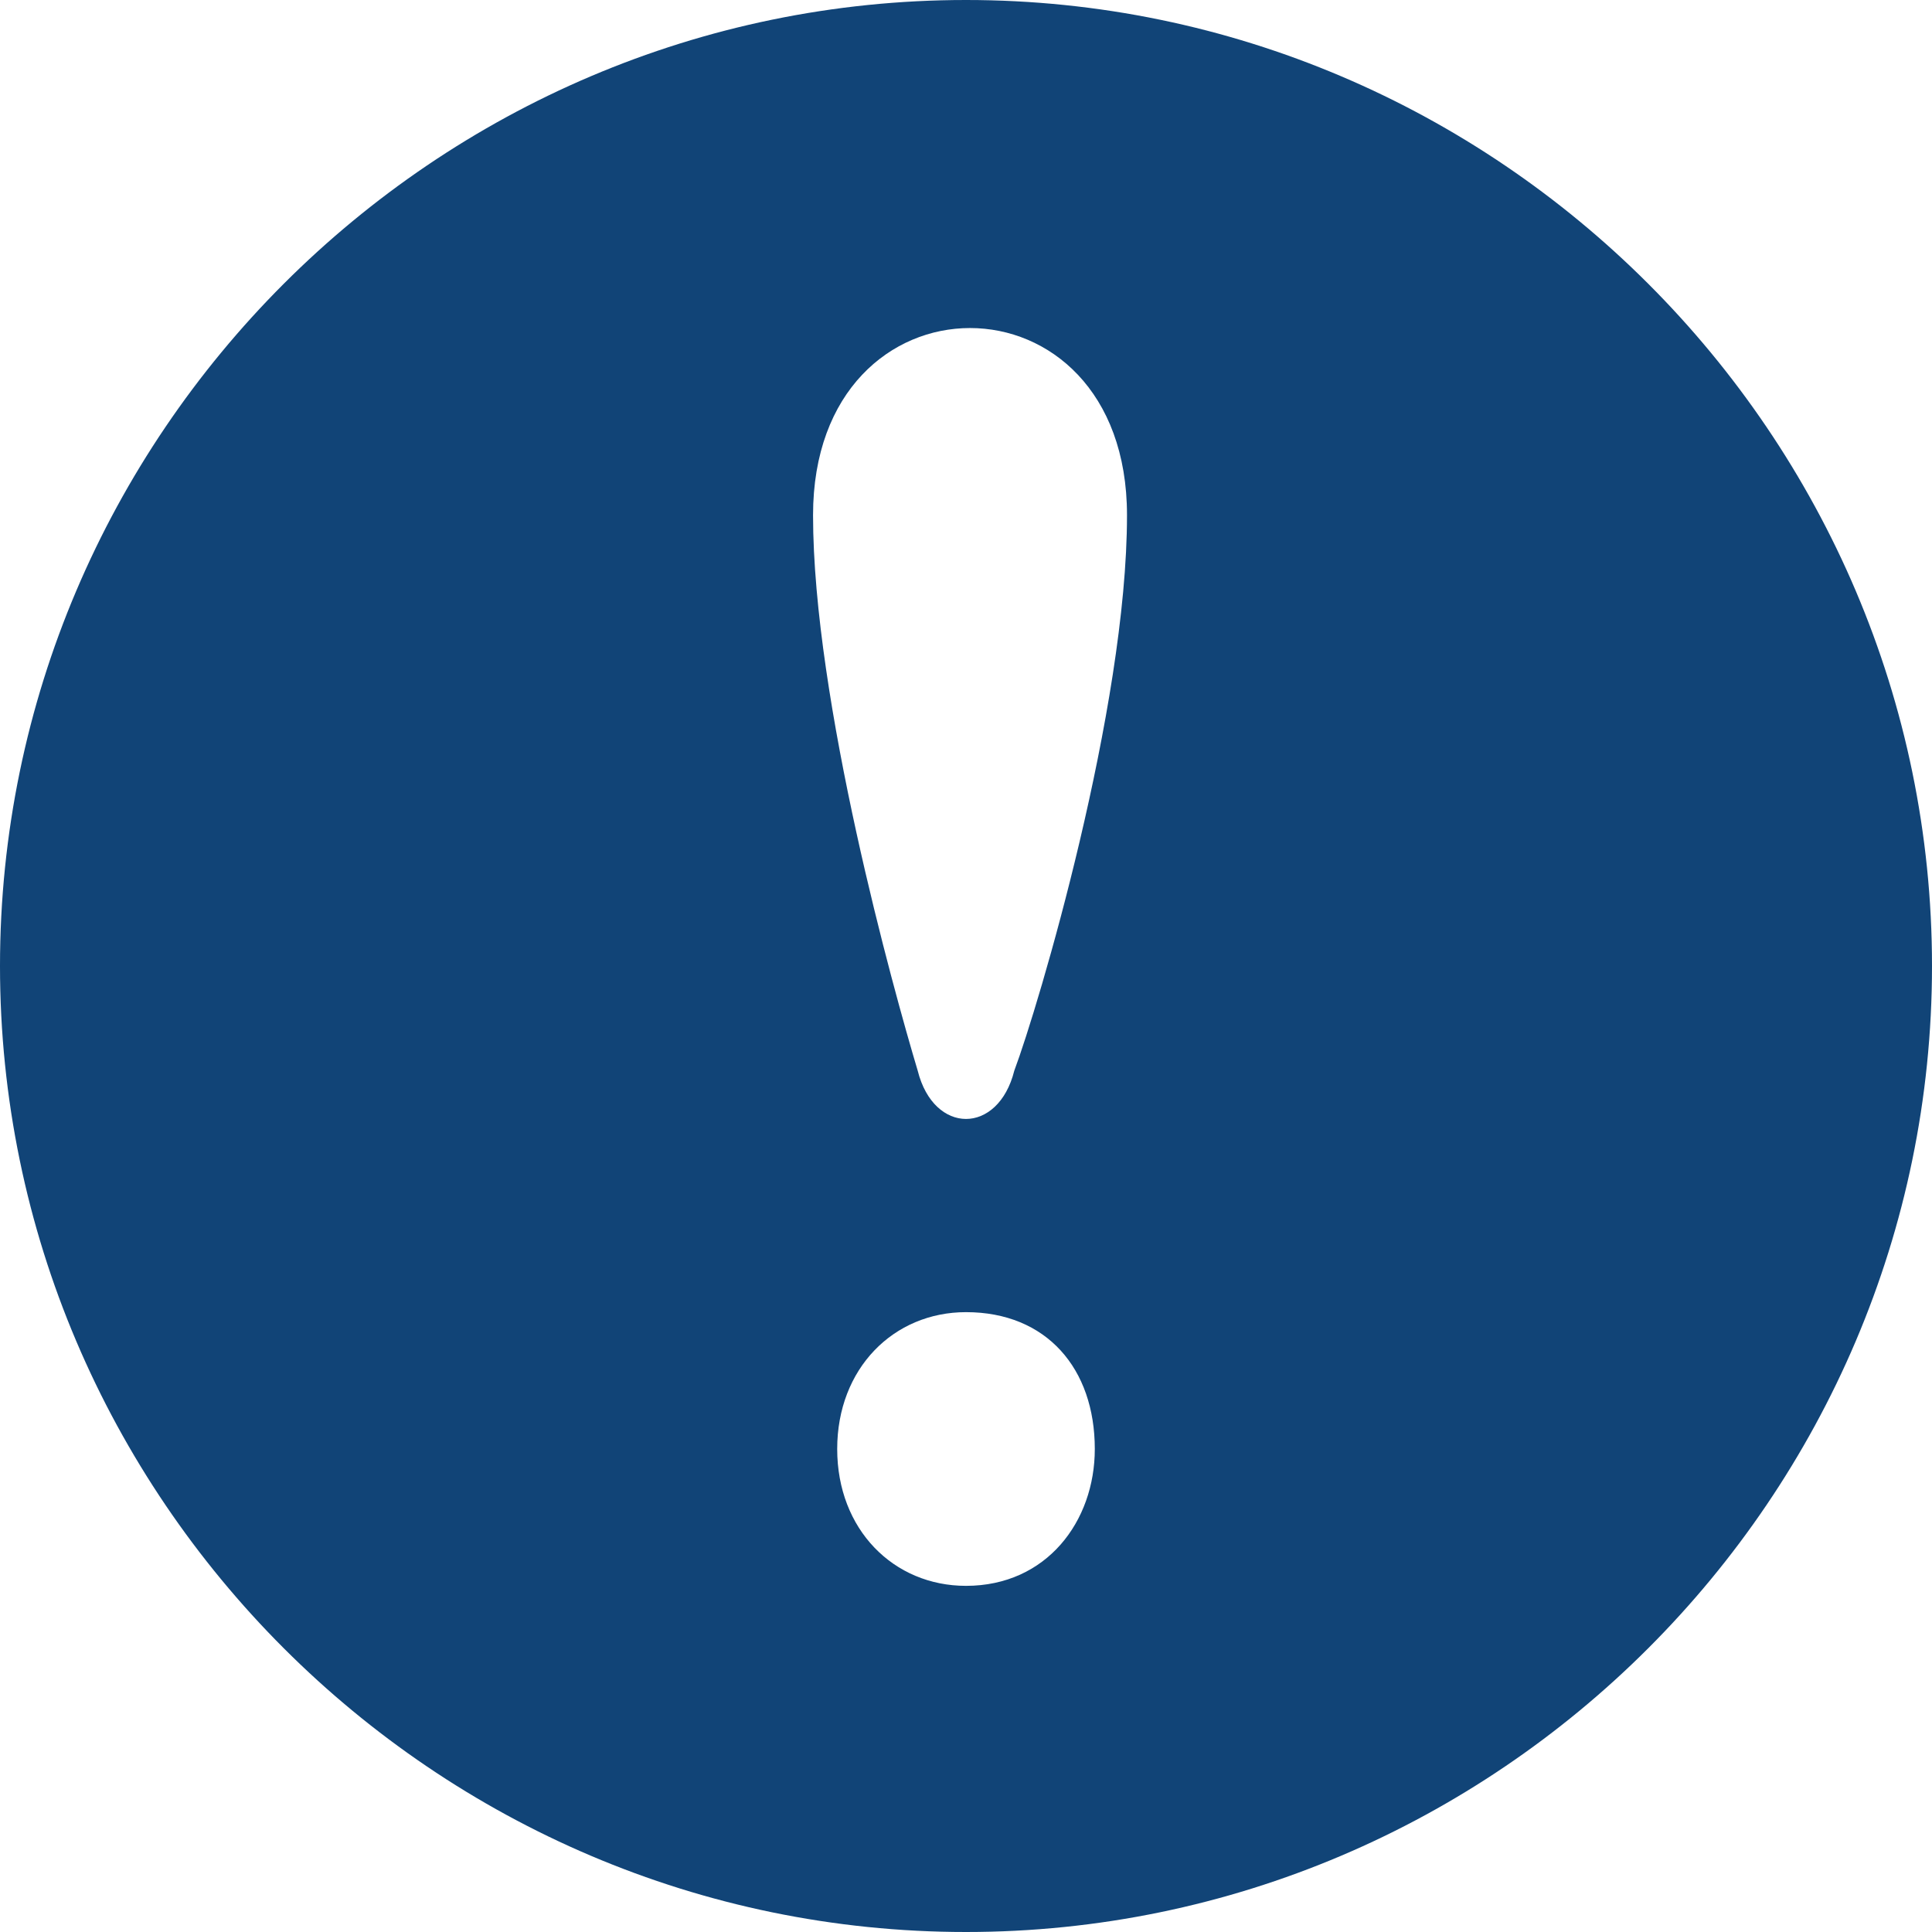
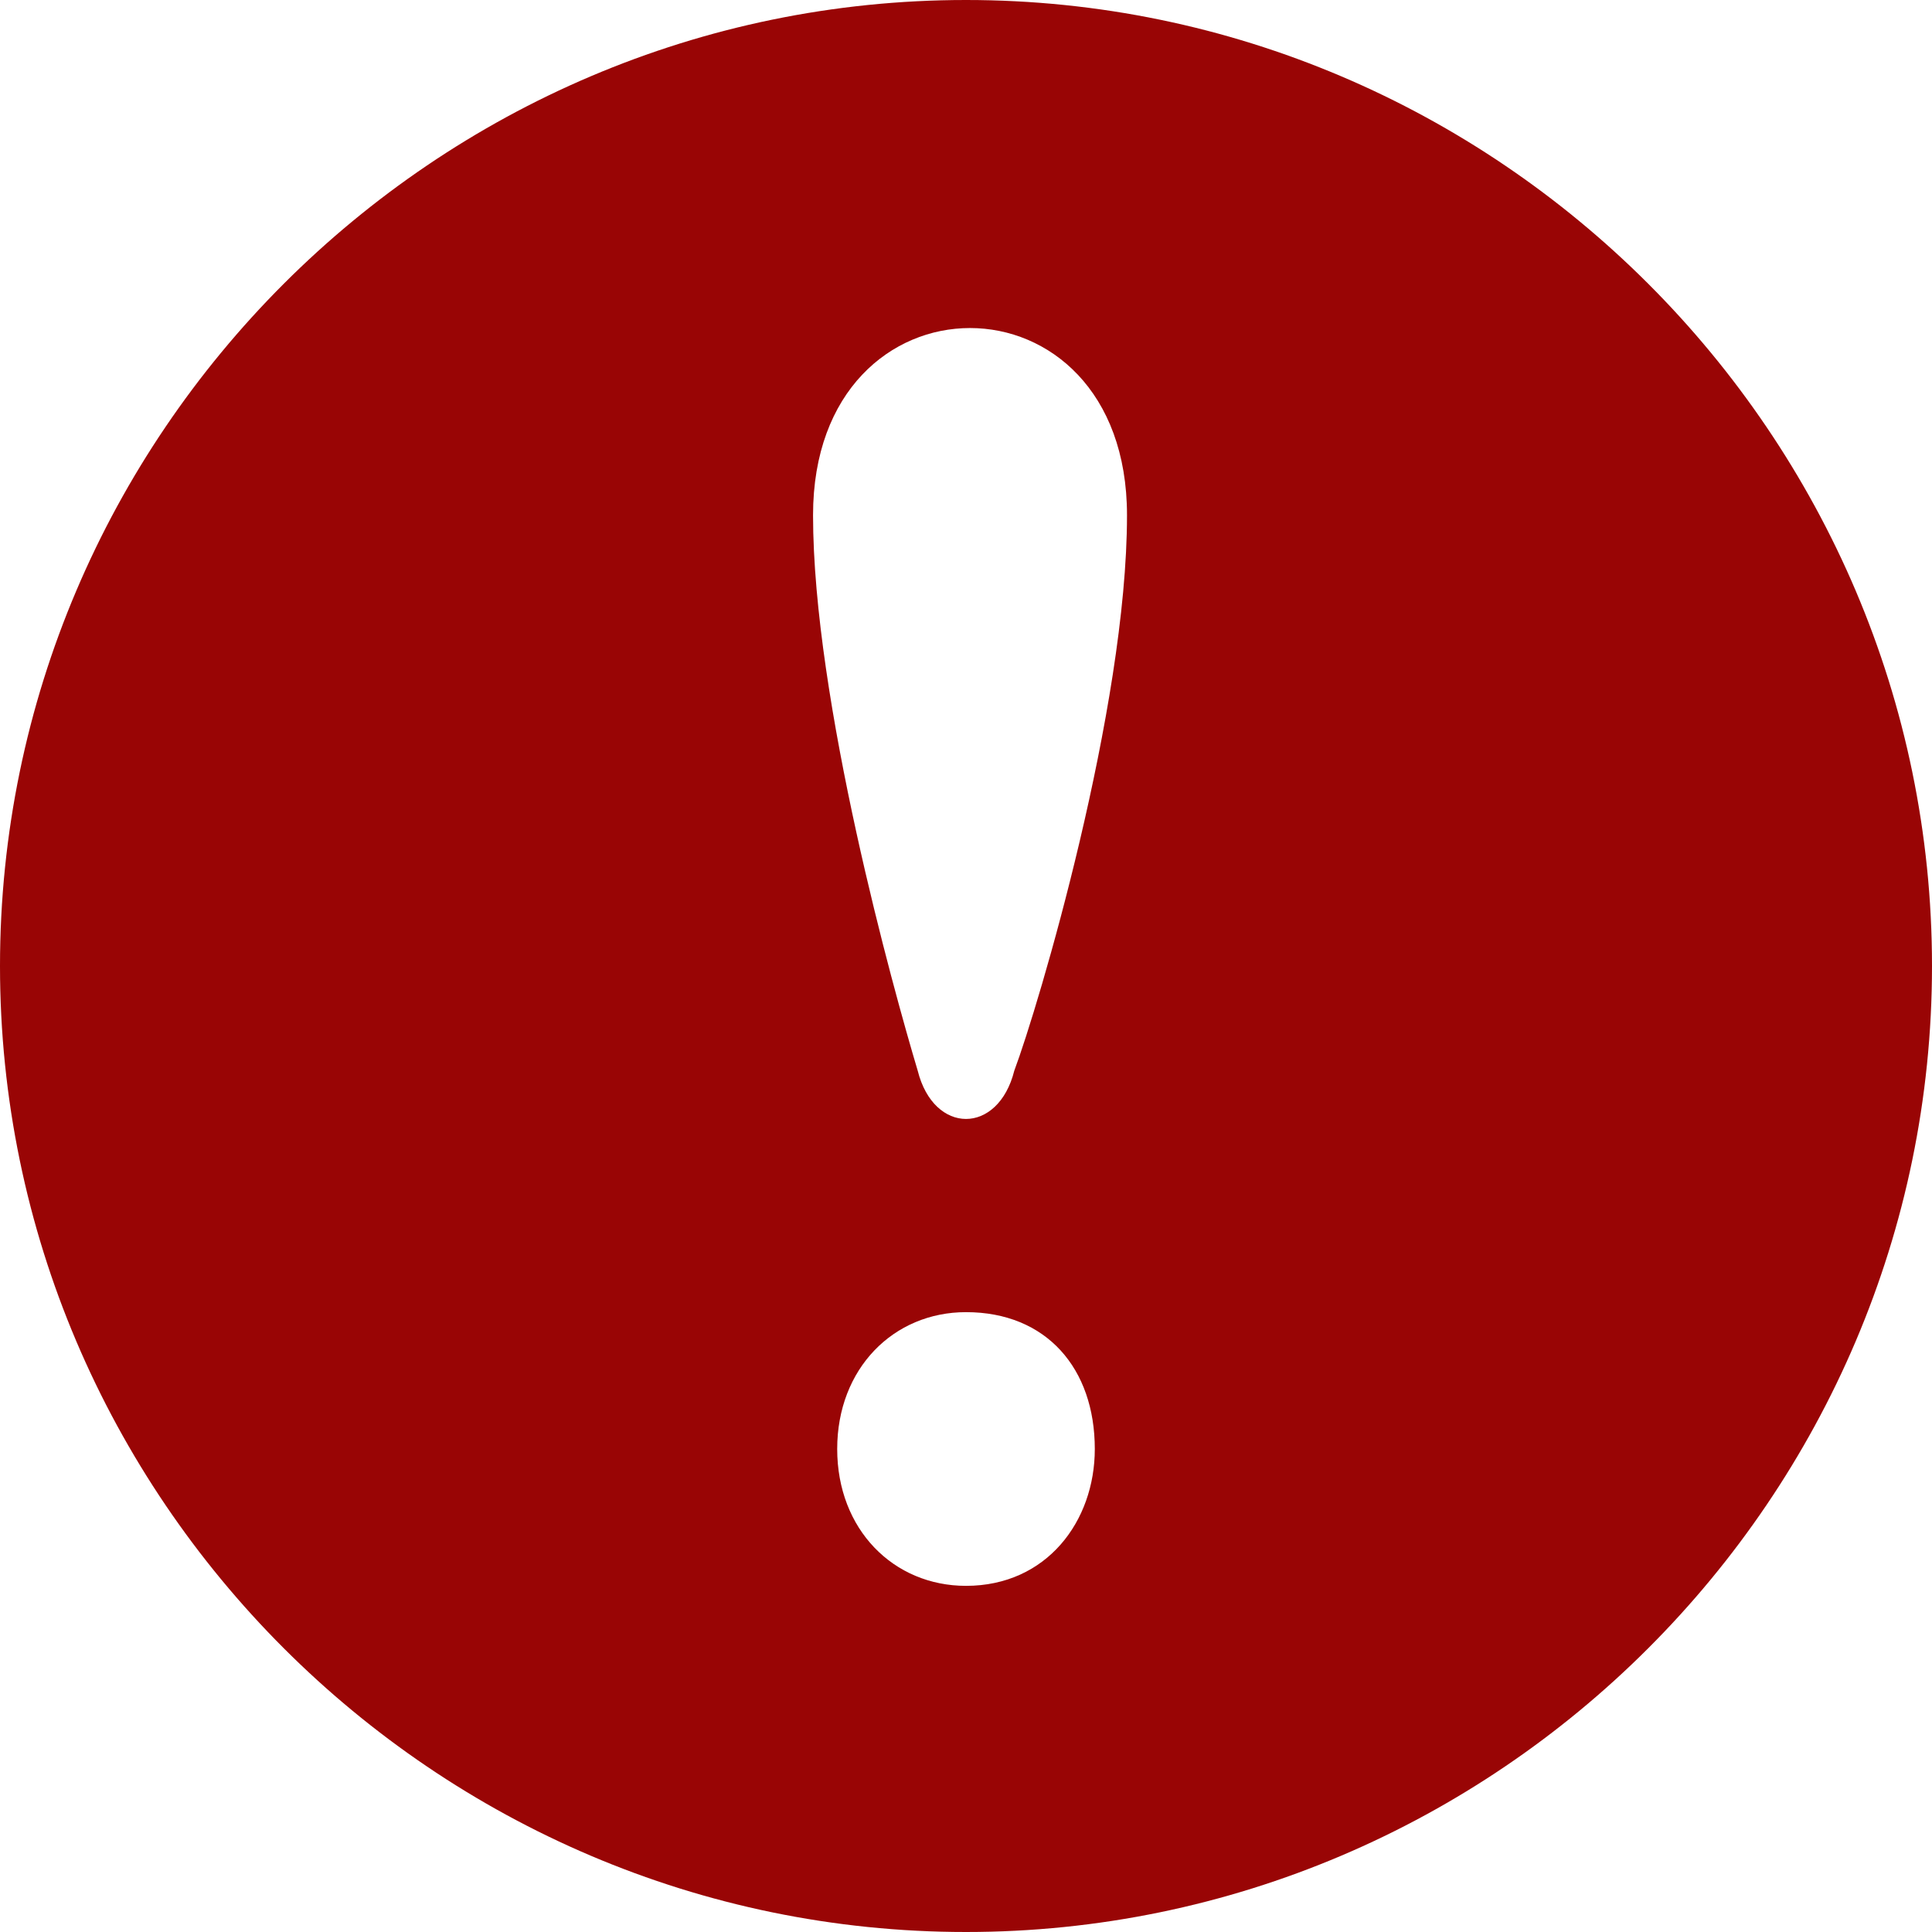
<svg xmlns="http://www.w3.org/2000/svg" version="1.1" id="Capa_1" x="0px" y="0px" viewBox="0 0 24 24" style="enable-background:new 0 0 24 24;" xml:space="preserve">
  <style type="text/css">
- 	.st0{fill:#147;}
+ 	.st0{fill:#990505;}
</style>
  <g>
    <path class="st0" d="M12,0C5.4,0,0,5.4,0,12s5.4,12,12,12s12-5.4,12-12S18.6,0,12,0z M12,19.7c-0.9,0-1.6-0.7-1.6-1.7   c0-1,0.7-1.7,1.6-1.7c1,0,1.6,0.7,1.6,1.7C13.6,18.9,13,19.7,12,19.7z M12.6,13.3c-0.2,0.8-1,0.8-1.2,0c-0.3-1-1.3-4.6-1.3-6.9   c0-3.1,3.9-3.1,3.9,0C14,8.8,12.9,12.5,12.6,13.3z" />
  </g>
</svg>
